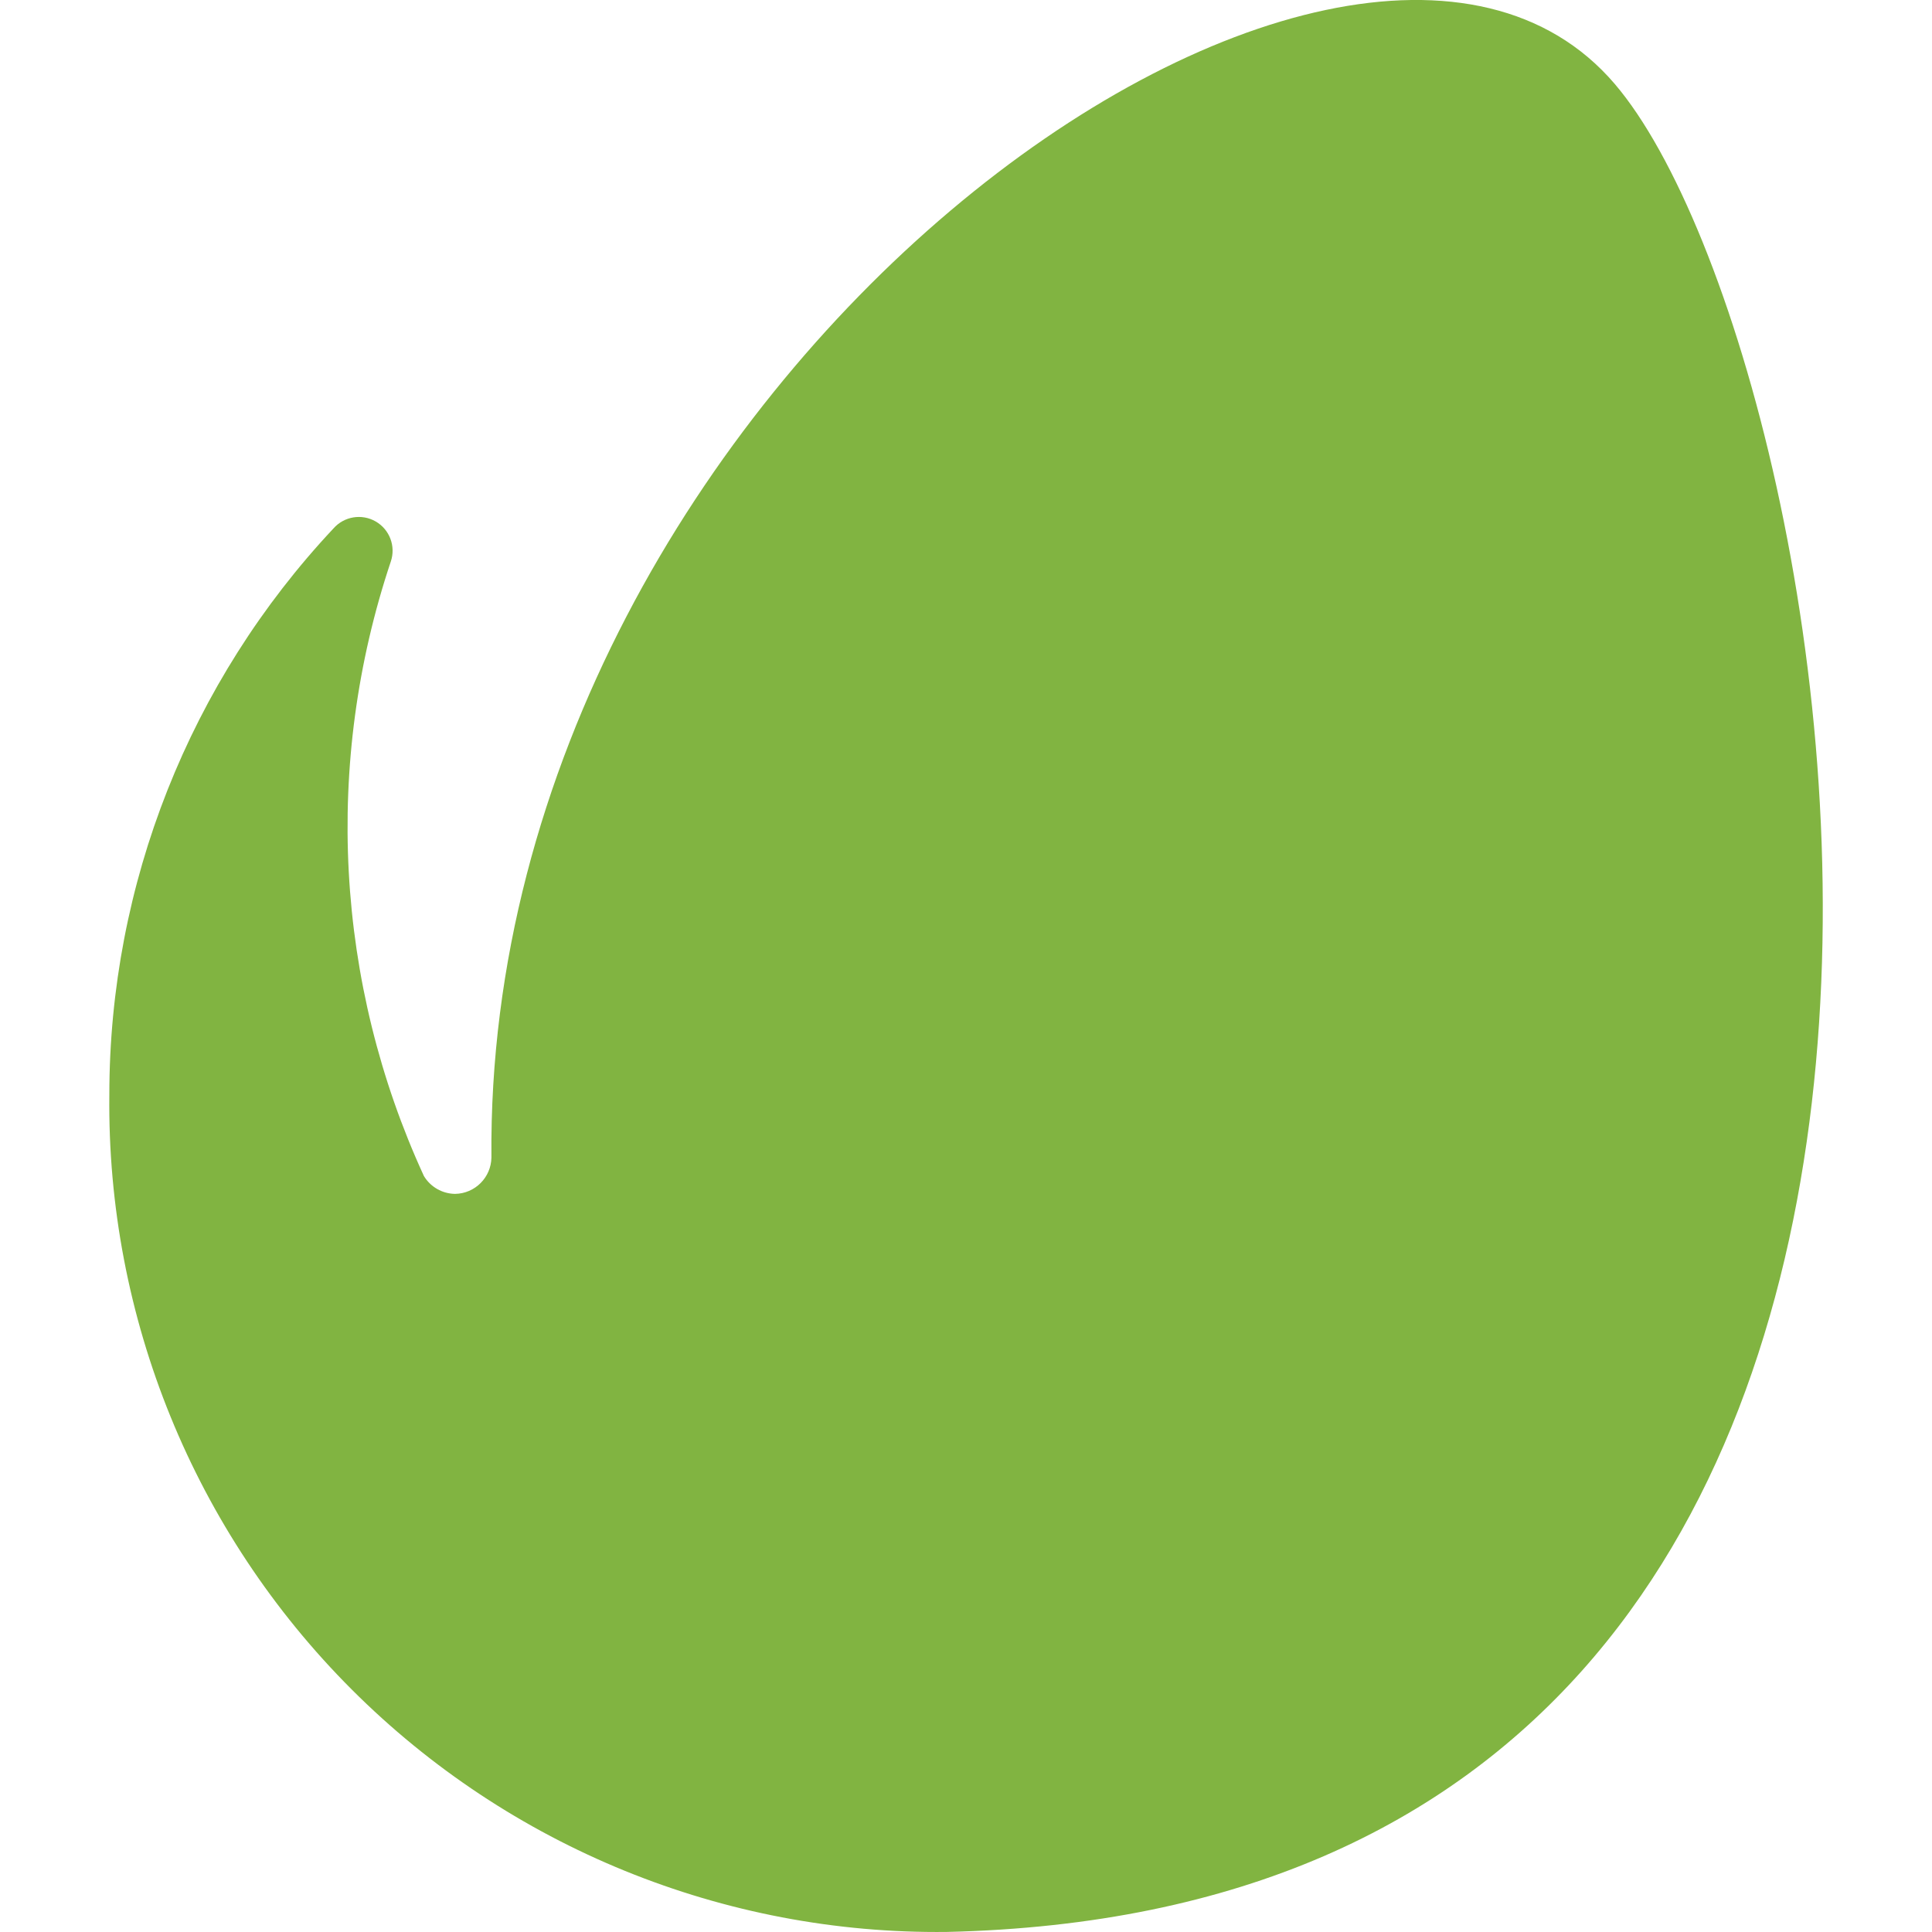
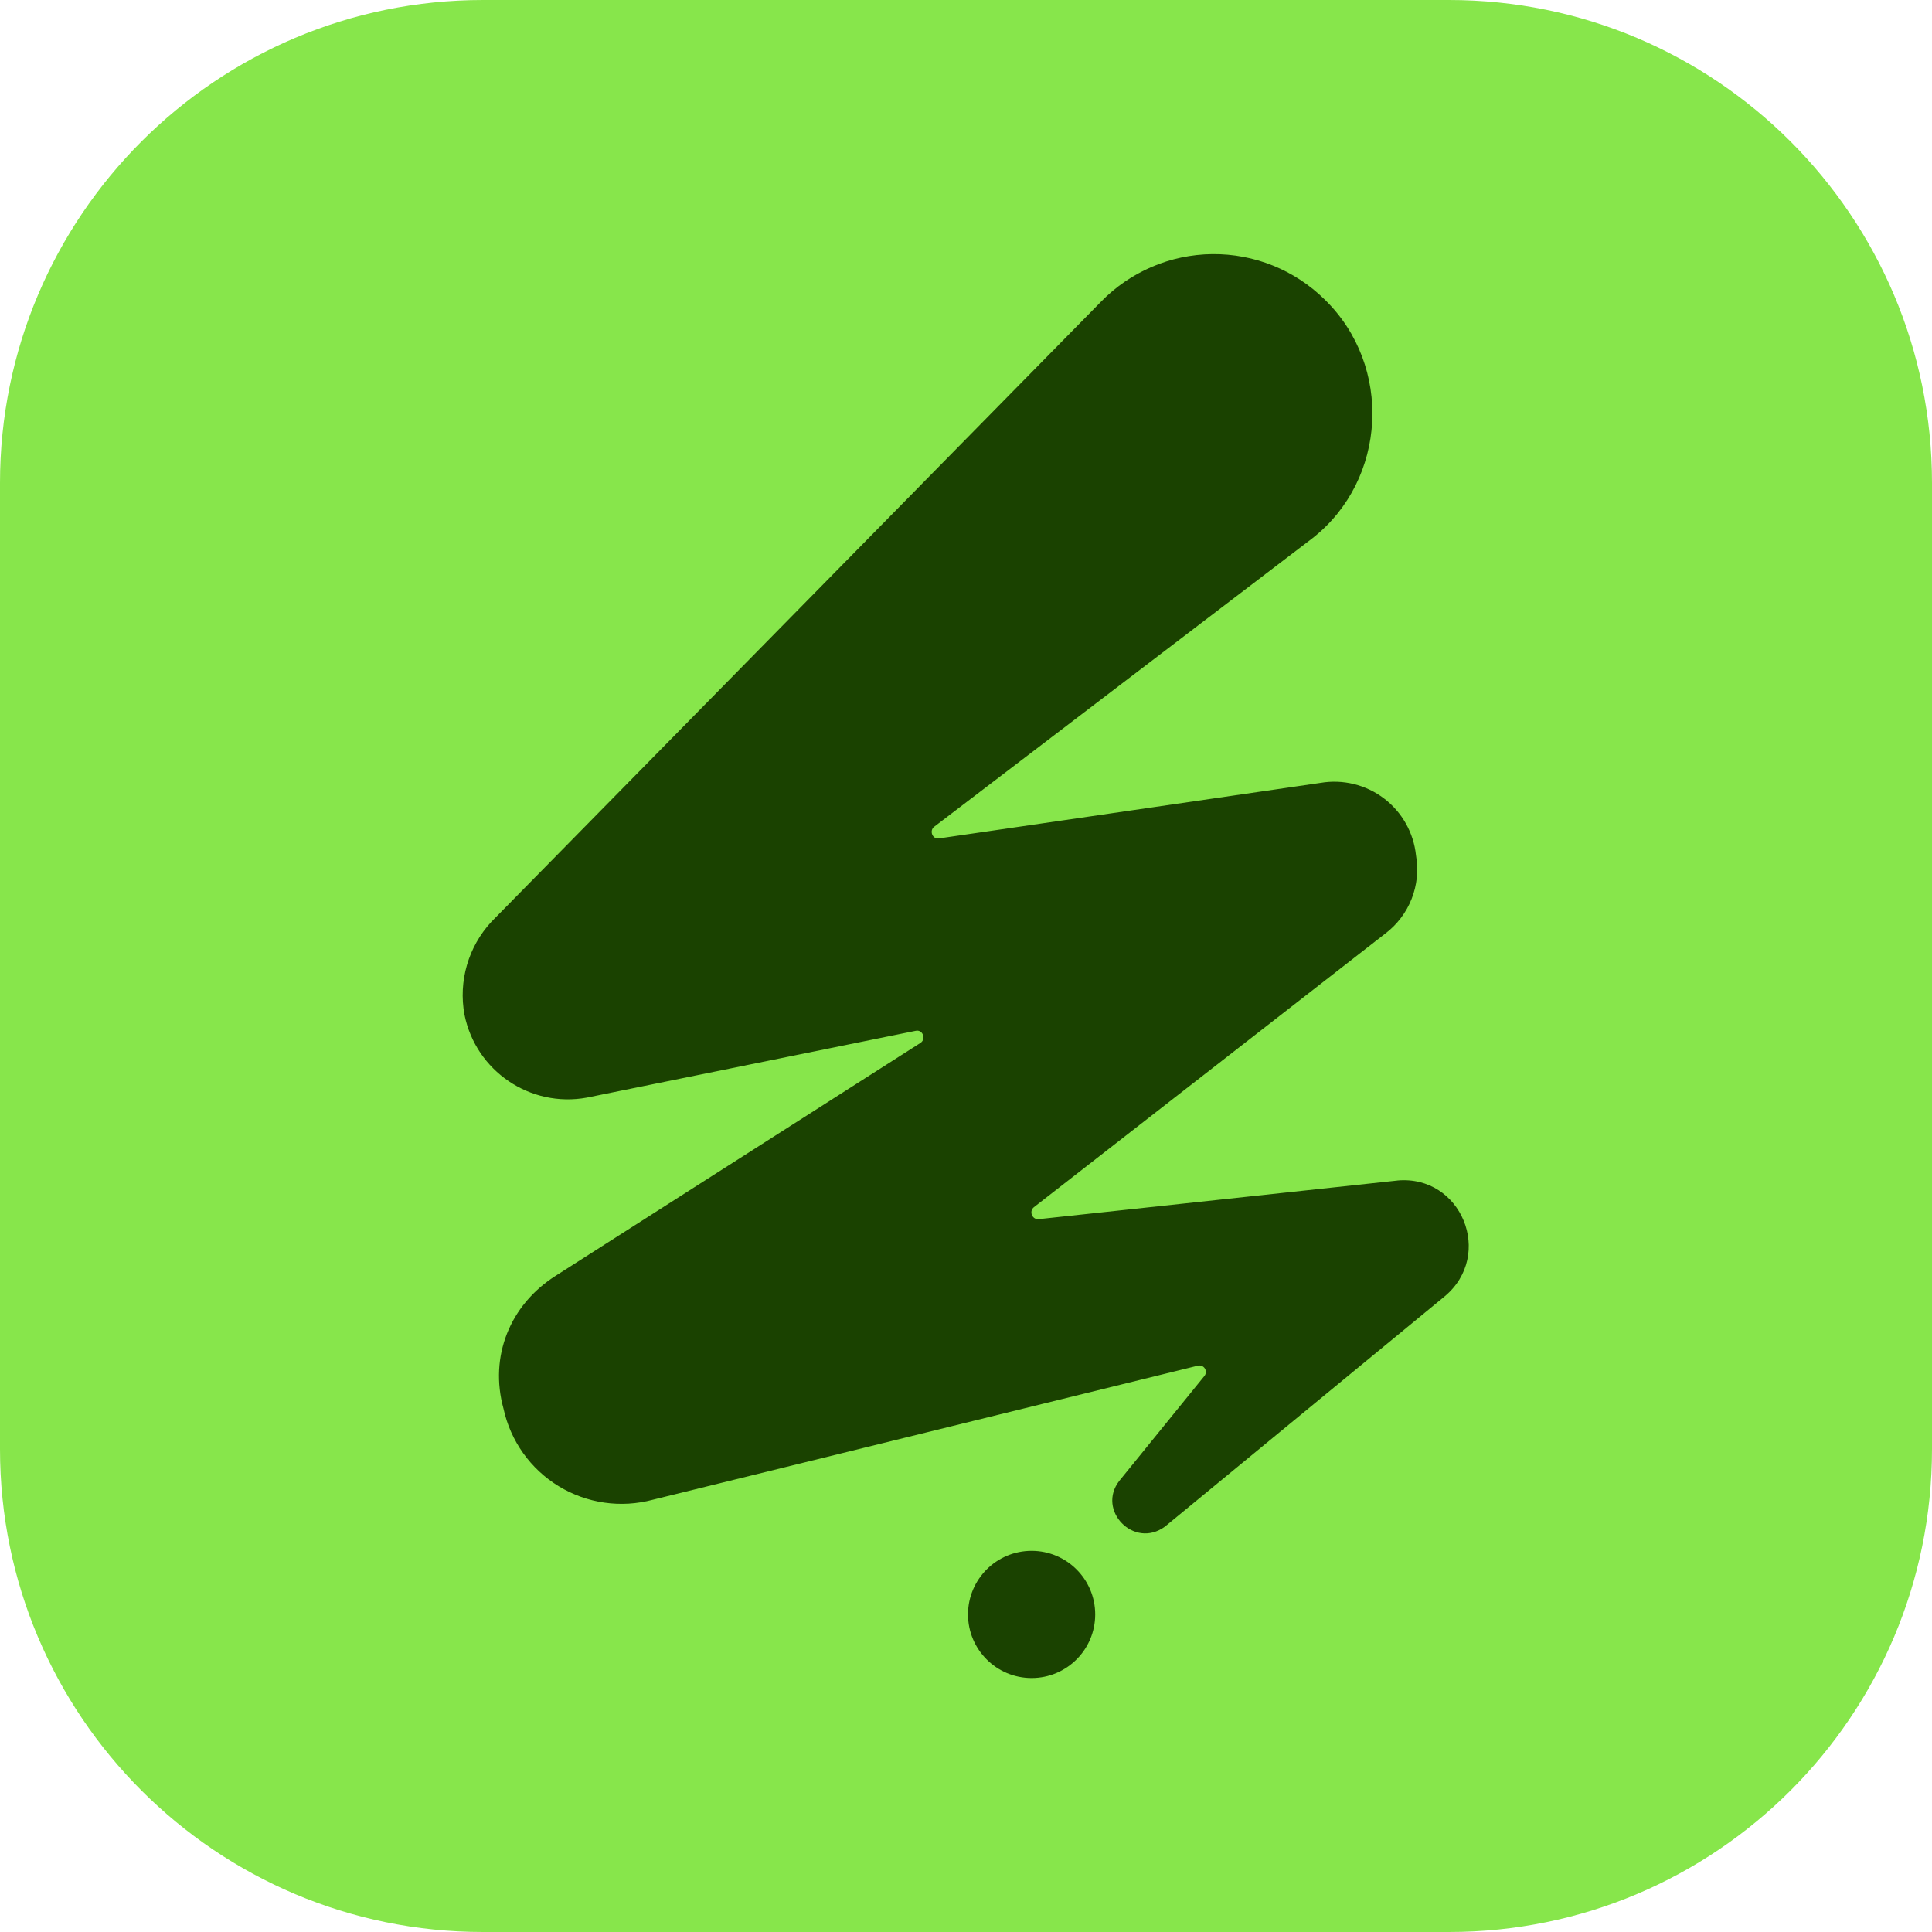
- <svg xmlns="http://www.w3.org/2000/svg" width="30.339" height="30.339">
-   <path d="M25.357 1.318c-4.19-4.91-17.75 4.6-17.64 16.86a.58.58 0 01-.57.57.58.58 0 01-.49-.28 13.13 13.13 0 01-.52-9.65.53.53 0 00-.9-.52 13 13 0 00-3.52 8.89 13 13 0 0013.15 13.15c18.5-.42 14.23-24.64 10.49-29.02z" fill="#81b441" />
+ <svg xmlns="http://www.w3.org/2000/svg" viewBox="0 0 48 48">
+   <rect width="48" height="48" fill="#87e64b" rx="12" />
+   <g fill="#1a4200">
+     <circle cx="25.63" cy="40.11" r="1.58" />
+     <path d="m34.72 29.33-8.92.96c-.16.01-.24-.2-.11-.3l8.72-6.79a2 2 0 0 0 .77-1.95 2.04 2.04 0 0 0-2.37-1.8l-9.48 1.38c-.16.03-.25-.19-.12-.29l9.4-7.17c1.85-1.45 2-4.28.3-5.93a3.92 3.92 0 0 0-5.56.06L12.21 22.9a2.68 2.68 0 0 0-.67 2.31 2.62 2.62 0 0 0 3.04 2.06l8.17-1.66c.17-.04.27.2.12.3L13.8 31.7c-1.13.72-1.65 2-1.29 3.3a3 3 0 0 0 3.71 2.26l13.54-3.33a.16.16 0 0 1 .16.26l-2.11 2.6c-.57.73.36 1.7 1.13 1.14l6.95-5.72c1.24-1.03.42-3.03-1.18-2.88z" />
+   </g>
</svg>
